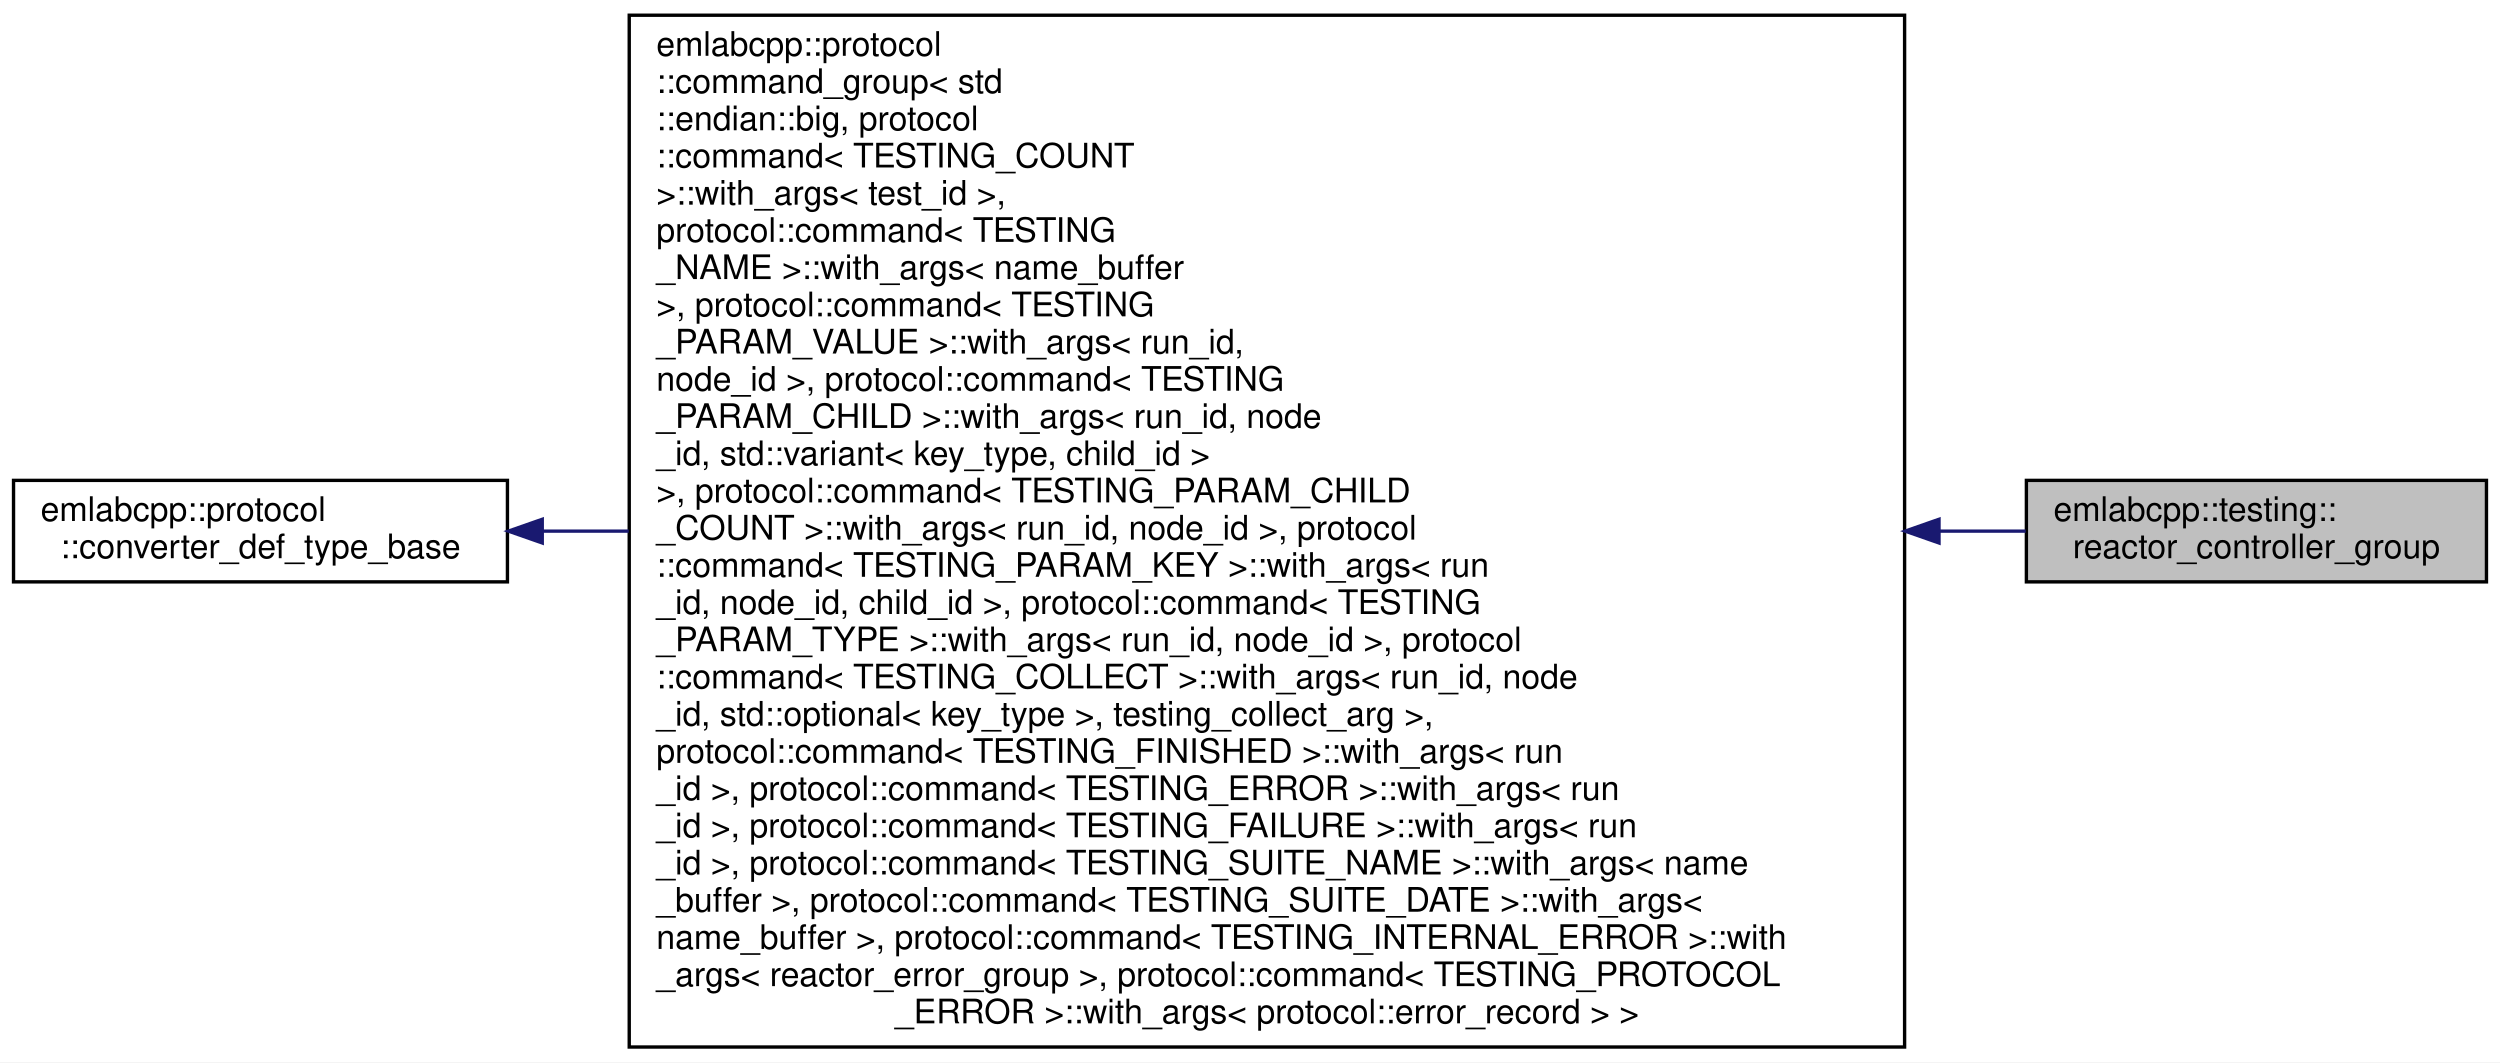
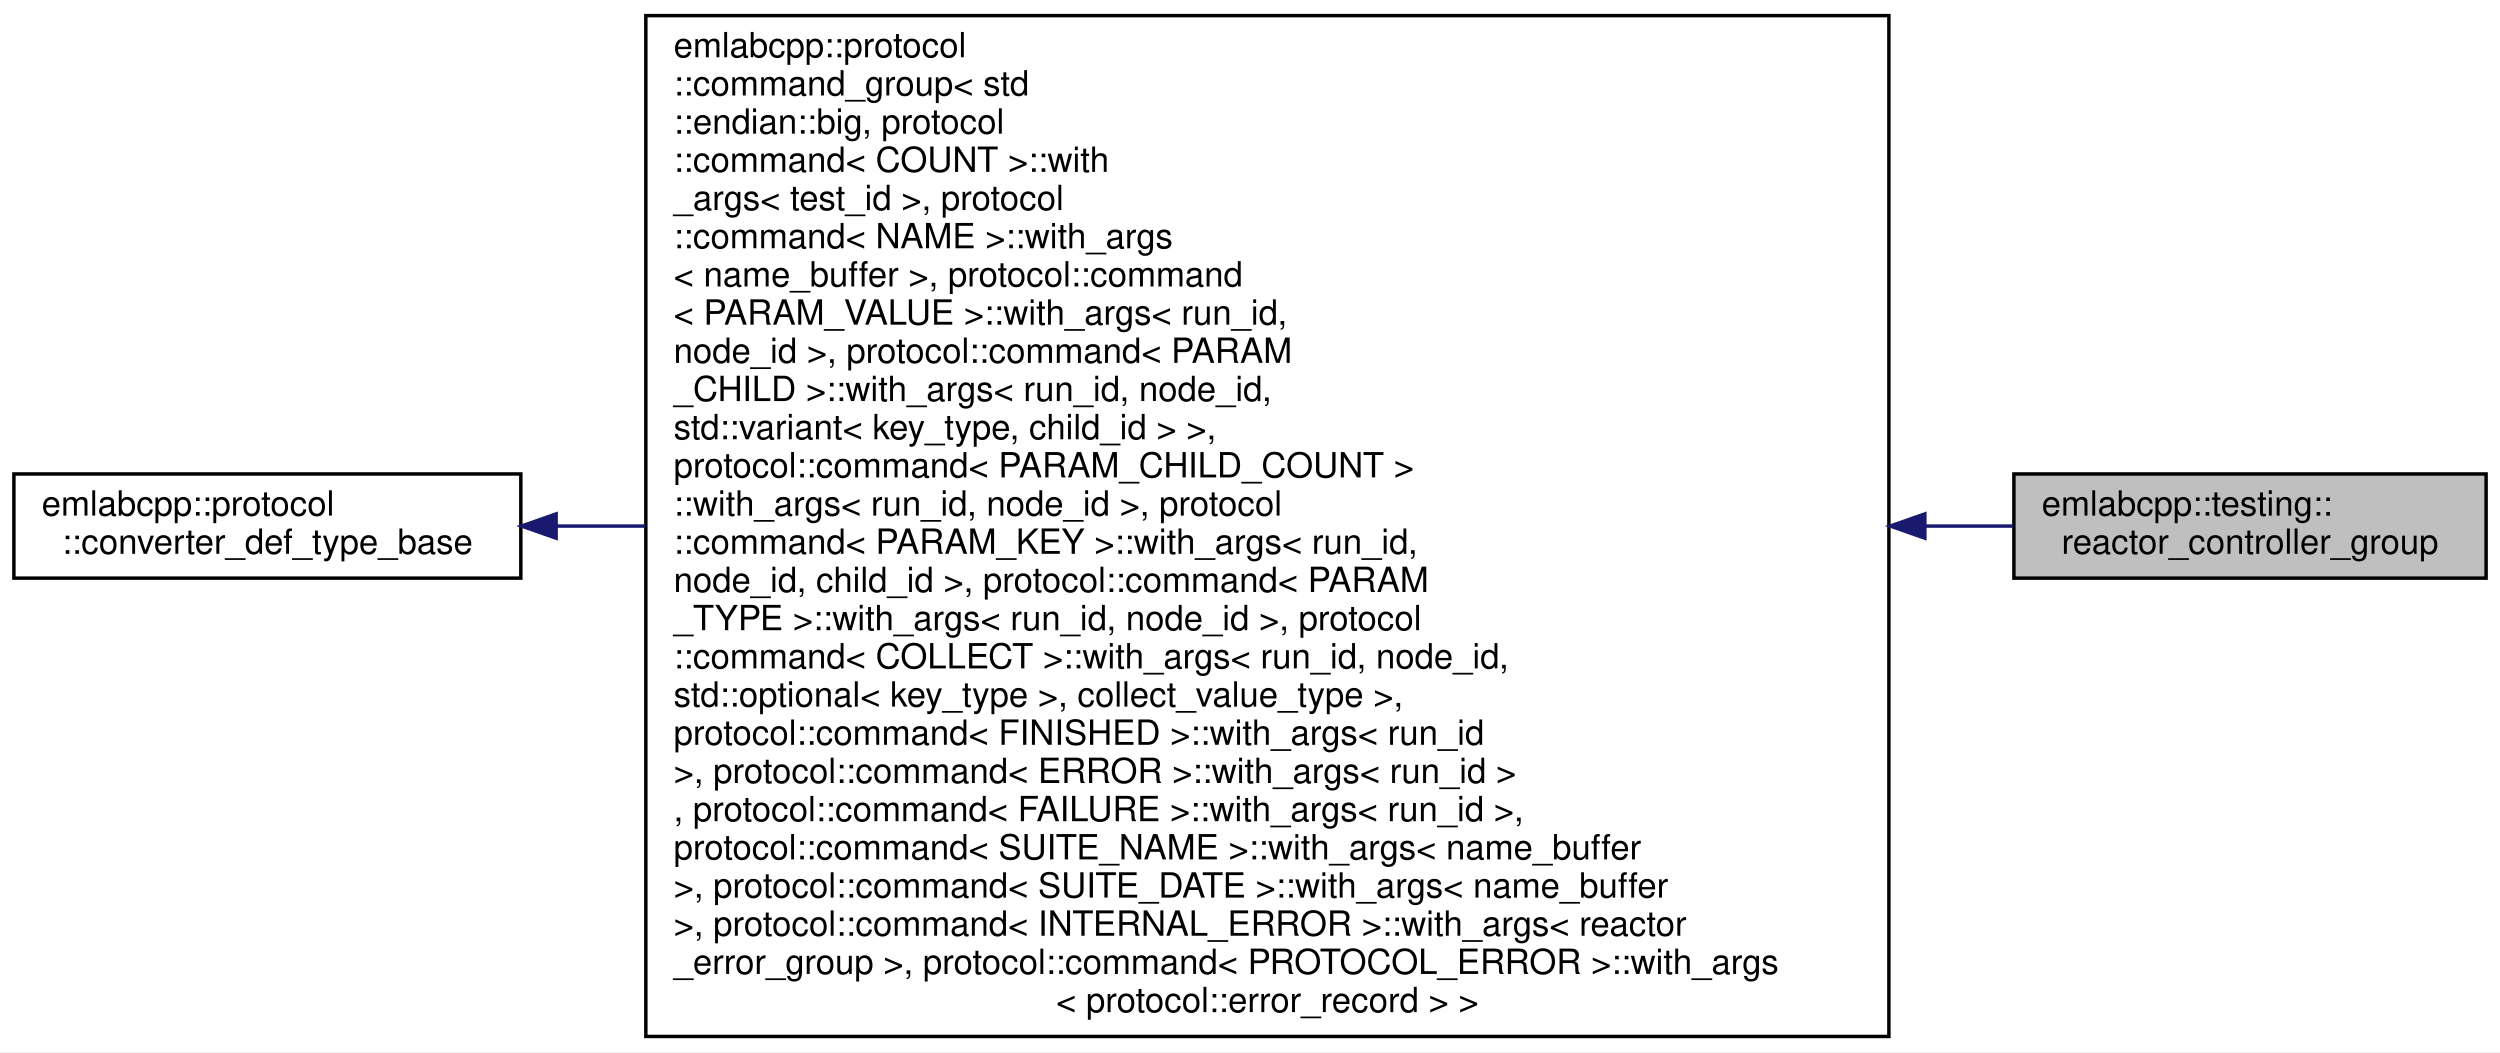
- <svg xmlns="http://www.w3.org/2000/svg" xmlns:xlink="http://www.w3.org/1999/xlink" width="739pt" height="314pt" viewBox="0.00 0.00 739.00 314.00">
-   <g id="graph0" class="graph" transform="scale(1 1) rotate(0) translate(4 310)">
-     <polygon fill="white" stroke="transparent" points="-4,4 -4,-310 735,-310 735,4 -4,4" />
+ <svg xmlns="http://www.w3.org/2000/svg" xmlns:xlink="http://www.w3.org/1999/xlink" width="720pt" height="303pt" viewBox="0.00 0.00 720.00 303.00">
+   <g id="graph0" class="graph" transform="scale(1 1) rotate(0) translate(4 299)">
+     <polygon fill="white" stroke="transparent" points="-4,4 -4,-299 716,-299 716,4 -4,4" />
    <g id="node1" class="node">
      <g id="a_node1">
        <a xlink:title=" ">
-           <polygon fill="#bfbfbf" stroke="black" points="595,-138 595,-168 731,-168 731,-138 595,-138" />
-           <text text-anchor="start" x="603" y="-156" font-family="Helvetica,sans-Serif" font-size="10.00">emlabcpp::testing::</text>
-           <text text-anchor="middle" x="663" y="-145" font-family="Helvetica,sans-Serif" font-size="10.00">reactor_controller_group</text>
+           <polygon fill="#bfbfbf" stroke="black" points="576,-132.5 576,-162.5 712,-162.5 712,-132.5 576,-132.5" />
+           <text text-anchor="start" x="584" y="-150.5" font-family="Helvetica,sans-Serif" font-size="10.00">emlabcpp::testing::</text>
+           <text text-anchor="middle" x="644" y="-139.5" font-family="Helvetica,sans-Serif" font-size="10.00">reactor_controller_group</text>
        </a>
      </g>
    </g>
    <g id="node2" class="node">
      <g id="a_node2">
        <a xlink:href="structemlabcpp_1_1protocol_1_1command__group.html" target="_top" xlink:title=" ">
-           <polygon fill="white" stroke="black" points="182,-0.5 182,-305.5 559,-305.5 559,-0.5 182,-0.5" />
-           <text text-anchor="start" x="190" y="-293.5" font-family="Helvetica,sans-Serif" font-size="10.00">emlabcpp::protocol</text>
-           <text text-anchor="start" x="190" y="-282.5" font-family="Helvetica,sans-Serif" font-size="10.00">::command_group&lt; std</text>
-           <text text-anchor="start" x="190" y="-271.5" font-family="Helvetica,sans-Serif" font-size="10.00">::endian::big, protocol</text>
-           <text text-anchor="start" x="190" y="-260.5" font-family="Helvetica,sans-Serif" font-size="10.00">::command&lt; TESTING_COUNT</text>
-           <text text-anchor="start" x="190" y="-249.5" font-family="Helvetica,sans-Serif" font-size="10.00"> &gt;::with_args&lt; test_id &gt;,</text>
-           <text text-anchor="start" x="190" y="-238.5" font-family="Helvetica,sans-Serif" font-size="10.00"> protocol::command&lt; TESTING</text>
-           <text text-anchor="start" x="190" y="-227.5" font-family="Helvetica,sans-Serif" font-size="10.00">_NAME &gt;::with_args&lt; name_buffer</text>
-           <text text-anchor="start" x="190" y="-216.5" font-family="Helvetica,sans-Serif" font-size="10.00"> &gt;, protocol::command&lt; TESTING</text>
-           <text text-anchor="start" x="190" y="-205.5" font-family="Helvetica,sans-Serif" font-size="10.00">_PARAM_VALUE &gt;::with_args&lt; run_id,</text>
-           <text text-anchor="start" x="190" y="-194.5" font-family="Helvetica,sans-Serif" font-size="10.00"> node_id &gt;, protocol::command&lt; TESTING</text>
-           <text text-anchor="start" x="190" y="-183.5" font-family="Helvetica,sans-Serif" font-size="10.00">_PARAM_CHILD &gt;::with_args&lt; run_id, node</text>
-           <text text-anchor="start" x="190" y="-172.5" font-family="Helvetica,sans-Serif" font-size="10.00">_id, std::variant&lt; key_type, child_id &gt;</text>
-           <text text-anchor="start" x="190" y="-161.5" font-family="Helvetica,sans-Serif" font-size="10.00"> &gt;, protocol::command&lt; TESTING_PARAM_CHILD</text>
-           <text text-anchor="start" x="190" y="-150.5" font-family="Helvetica,sans-Serif" font-size="10.00">_COUNT &gt;::with_args&lt; run_id, node_id &gt;, protocol</text>
-           <text text-anchor="start" x="190" y="-139.5" font-family="Helvetica,sans-Serif" font-size="10.00">::command&lt; TESTING_PARAM_KEY &gt;::with_args&lt; run</text>
-           <text text-anchor="start" x="190" y="-128.5" font-family="Helvetica,sans-Serif" font-size="10.00">_id, node_id, child_id &gt;, protocol::command&lt; TESTING</text>
-           <text text-anchor="start" x="190" y="-117.5" font-family="Helvetica,sans-Serif" font-size="10.00">_PARAM_TYPE &gt;::with_args&lt; run_id, node_id &gt;, protocol</text>
-           <text text-anchor="start" x="190" y="-106.5" font-family="Helvetica,sans-Serif" font-size="10.00">::command&lt; TESTING_COLLECT &gt;::with_args&lt; run_id, node</text>
-           <text text-anchor="start" x="190" y="-95.5" font-family="Helvetica,sans-Serif" font-size="10.00">_id, std::optional&lt; key_type &gt;, testing_collect_arg &gt;,</text>
-           <text text-anchor="start" x="190" y="-84.5" font-family="Helvetica,sans-Serif" font-size="10.00"> protocol::command&lt; TESTING_FINISHED &gt;::with_args&lt; run</text>
-           <text text-anchor="start" x="190" y="-73.5" font-family="Helvetica,sans-Serif" font-size="10.00">_id &gt;, protocol::command&lt; TESTING_ERROR &gt;::with_args&lt; run</text>
-           <text text-anchor="start" x="190" y="-62.5" font-family="Helvetica,sans-Serif" font-size="10.00">_id &gt;, protocol::command&lt; TESTING_FAILURE &gt;::with_args&lt; run</text>
-           <text text-anchor="start" x="190" y="-51.5" font-family="Helvetica,sans-Serif" font-size="10.00">_id &gt;, protocol::command&lt; TESTING_SUITE_NAME &gt;::with_args&lt; name</text>
-           <text text-anchor="start" x="190" y="-40.5" font-family="Helvetica,sans-Serif" font-size="10.00">_buffer &gt;, protocol::command&lt; TESTING_SUITE_DATE &gt;::with_args&lt;</text>
-           <text text-anchor="start" x="190" y="-29.5" font-family="Helvetica,sans-Serif" font-size="10.00"> name_buffer &gt;, protocol::command&lt; TESTING_INTERNAL_ERROR &gt;::with</text>
-           <text text-anchor="start" x="190" y="-18.5" font-family="Helvetica,sans-Serif" font-size="10.00">_args&lt; reactor_error_group &gt;, protocol::command&lt; TESTING_PROTOCOL</text>
-           <text text-anchor="middle" x="370.5" y="-7.5" font-family="Helvetica,sans-Serif" font-size="10.00">_ERROR &gt;::with_args&lt; protocol::error_record &gt; &gt;</text>
+           <polygon fill="white" stroke="black" points="182,-0.5 182,-294.5 540,-294.5 540,-0.5 182,-0.5" />
+           <text text-anchor="start" x="190" y="-282.5" font-family="Helvetica,sans-Serif" font-size="10.00">emlabcpp::protocol</text>
+           <text text-anchor="start" x="190" y="-271.5" font-family="Helvetica,sans-Serif" font-size="10.00">::command_group&lt; std</text>
+           <text text-anchor="start" x="190" y="-260.5" font-family="Helvetica,sans-Serif" font-size="10.00">::endian::big, protocol</text>
+           <text text-anchor="start" x="190" y="-249.5" font-family="Helvetica,sans-Serif" font-size="10.00">::command&lt; COUNT &gt;::with</text>
+           <text text-anchor="start" x="190" y="-238.5" font-family="Helvetica,sans-Serif" font-size="10.00">_args&lt; test_id &gt;, protocol</text>
+           <text text-anchor="start" x="190" y="-227.5" font-family="Helvetica,sans-Serif" font-size="10.00">::command&lt; NAME &gt;::with_args</text>
+           <text text-anchor="start" x="190" y="-216.5" font-family="Helvetica,sans-Serif" font-size="10.00">&lt; name_buffer &gt;, protocol::command</text>
+           <text text-anchor="start" x="190" y="-205.5" font-family="Helvetica,sans-Serif" font-size="10.00">&lt; PARAM_VALUE &gt;::with_args&lt; run_id,</text>
+           <text text-anchor="start" x="190" y="-194.5" font-family="Helvetica,sans-Serif" font-size="10.00"> node_id &gt;, protocol::command&lt; PARAM</text>
+           <text text-anchor="start" x="190" y="-183.5" font-family="Helvetica,sans-Serif" font-size="10.00">_CHILD &gt;::with_args&lt; run_id, node_id,</text>
+           <text text-anchor="start" x="190" y="-172.5" font-family="Helvetica,sans-Serif" font-size="10.00"> std::variant&lt; key_type, child_id &gt; &gt;,</text>
+           <text text-anchor="start" x="190" y="-161.5" font-family="Helvetica,sans-Serif" font-size="10.00"> protocol::command&lt; PARAM_CHILD_COUNT &gt;</text>
+           <text text-anchor="start" x="190" y="-150.5" font-family="Helvetica,sans-Serif" font-size="10.00">::with_args&lt; run_id, node_id &gt;, protocol</text>
+           <text text-anchor="start" x="190" y="-139.5" font-family="Helvetica,sans-Serif" font-size="10.00">::command&lt; PARAM_KEY &gt;::with_args&lt; run_id,</text>
+           <text text-anchor="start" x="190" y="-128.5" font-family="Helvetica,sans-Serif" font-size="10.00"> node_id, child_id &gt;, protocol::command&lt; PARAM</text>
+           <text text-anchor="start" x="190" y="-117.5" font-family="Helvetica,sans-Serif" font-size="10.00">_TYPE &gt;::with_args&lt; run_id, node_id &gt;, protocol</text>
+           <text text-anchor="start" x="190" y="-106.5" font-family="Helvetica,sans-Serif" font-size="10.00">::command&lt; COLLECT &gt;::with_args&lt; run_id, node_id,</text>
+           <text text-anchor="start" x="190" y="-95.5" font-family="Helvetica,sans-Serif" font-size="10.00"> std::optional&lt; key_type &gt;, collect_value_type &gt;,</text>
+           <text text-anchor="start" x="190" y="-84.5" font-family="Helvetica,sans-Serif" font-size="10.00"> protocol::command&lt; FINISHED &gt;::with_args&lt; run_id</text>
+           <text text-anchor="start" x="190" y="-73.5" font-family="Helvetica,sans-Serif" font-size="10.00"> &gt;, protocol::command&lt; ERROR &gt;::with_args&lt; run_id &gt;</text>
+           <text text-anchor="start" x="190" y="-62.5" font-family="Helvetica,sans-Serif" font-size="10.00">, protocol::command&lt; FAILURE &gt;::with_args&lt; run_id &gt;,</text>
+           <text text-anchor="start" x="190" y="-51.5" font-family="Helvetica,sans-Serif" font-size="10.00"> protocol::command&lt; SUITE_NAME &gt;::with_args&lt; name_buffer</text>
+           <text text-anchor="start" x="190" y="-40.5" font-family="Helvetica,sans-Serif" font-size="10.00"> &gt;, protocol::command&lt; SUITE_DATE &gt;::with_args&lt; name_buffer</text>
+           <text text-anchor="start" x="190" y="-29.5" font-family="Helvetica,sans-Serif" font-size="10.00"> &gt;, protocol::command&lt; INTERNAL_ERROR &gt;::with_args&lt; reactor</text>
+           <text text-anchor="start" x="190" y="-18.5" font-family="Helvetica,sans-Serif" font-size="10.00">_error_group &gt;, protocol::command&lt; PROTOCOL_ERROR &gt;::with_args</text>
+           <text text-anchor="middle" x="361" y="-7.5" font-family="Helvetica,sans-Serif" font-size="10.00">&lt; protocol::error_record &gt; &gt;</text>
        </a>
      </g>
    </g>
    <g id="edge1" class="edge">
-       <path fill="none" stroke="midnightblue" d="M569.29,-153C578.15,-153 586.71,-153 594.81,-153" />
-       <polygon fill="midnightblue" stroke="midnightblue" points="569.17,-149.5 559.17,-153 569.17,-156.5 569.17,-149.5" />
+       <path fill="none" stroke="midnightblue" d="M550.41,-147.5C559.21,-147.5 567.73,-147.5 575.8,-147.5" />
+       <polygon fill="midnightblue" stroke="midnightblue" points="550.36,-144 540.36,-147.5 550.36,-151 550.36,-144" />
    </g>
    <g id="node3" class="node">
      <g id="a_node3">
        <a xlink:href="structemlabcpp_1_1protocol_1_1converter__def__type__base.html" target="_top" xlink:title="More complex constructs have custom mechanics that internally produces def_type alias used by the lib...">
-           <polygon fill="white" stroke="black" points="0,-138 0,-168 146,-168 146,-138 0,-138" />
-           <text text-anchor="start" x="8" y="-156" font-family="Helvetica,sans-Serif" font-size="10.00">emlabcpp::protocol</text>
-           <text text-anchor="middle" x="73" y="-145" font-family="Helvetica,sans-Serif" font-size="10.00">::converter_def_type_base</text>
+           <polygon fill="white" stroke="black" points="0,-132.5 0,-162.5 146,-162.5 146,-132.5 0,-132.5" />
+           <text text-anchor="start" x="8" y="-150.5" font-family="Helvetica,sans-Serif" font-size="10.00">emlabcpp::protocol</text>
+           <text text-anchor="middle" x="73" y="-139.5" font-family="Helvetica,sans-Serif" font-size="10.00">::converter_def_type_base</text>
        </a>
      </g>
    </g>
    <g id="edge2" class="edge">
-       <path fill="none" stroke="midnightblue" d="M156.45,-153C164.63,-153 173.14,-153 181.85,-153" />
-       <polygon fill="midnightblue" stroke="midnightblue" points="156.29,-149.5 146.29,-153 156.29,-156.5 156.29,-149.5" />
+       <path fill="none" stroke="midnightblue" d="M156.39,-147.5C164.6,-147.5 173.14,-147.5 181.87,-147.5" />
+       <polygon fill="midnightblue" stroke="midnightblue" points="156.17,-144 146.17,-147.5 156.17,-151 156.17,-144" />
    </g>
  </g>
</svg>
